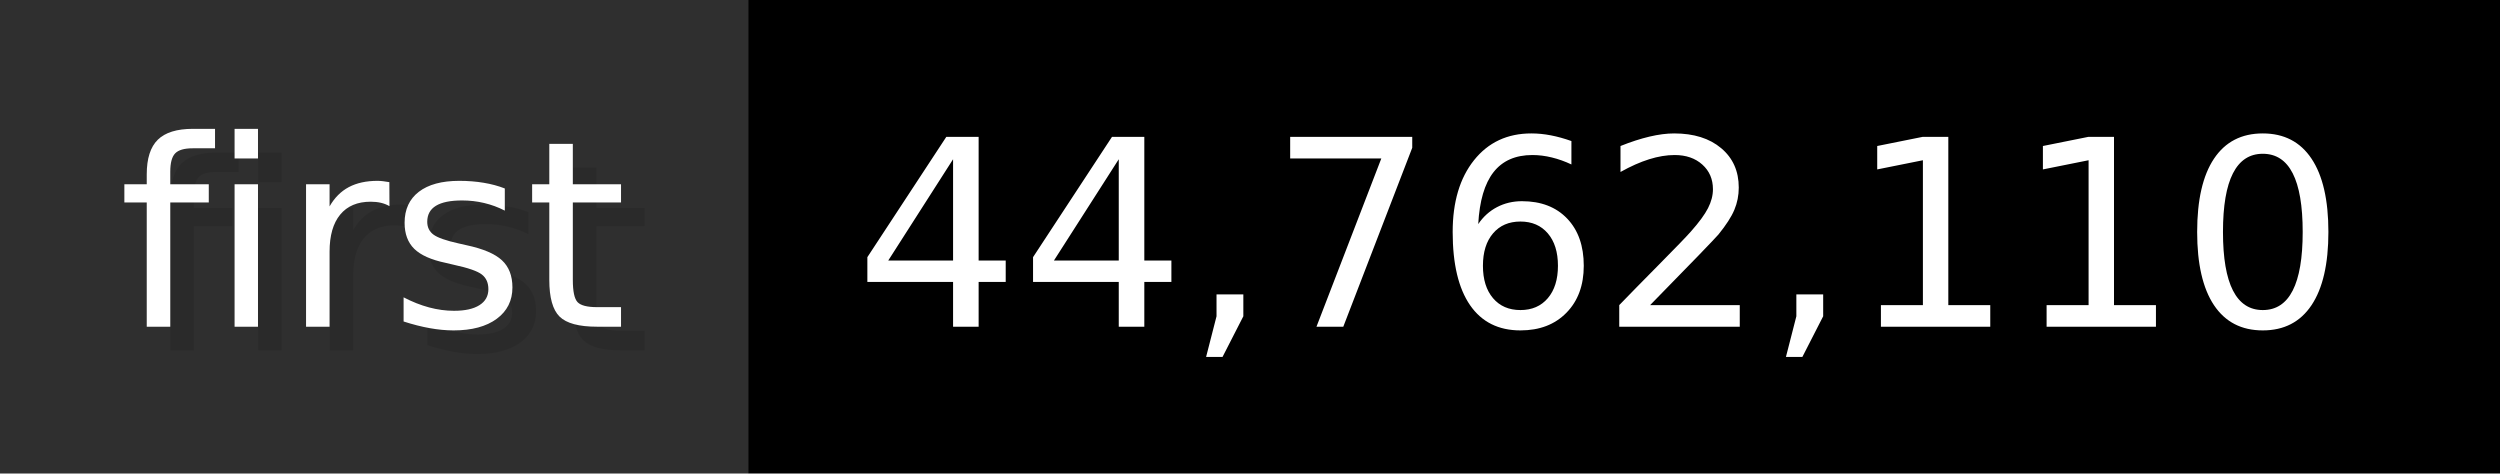
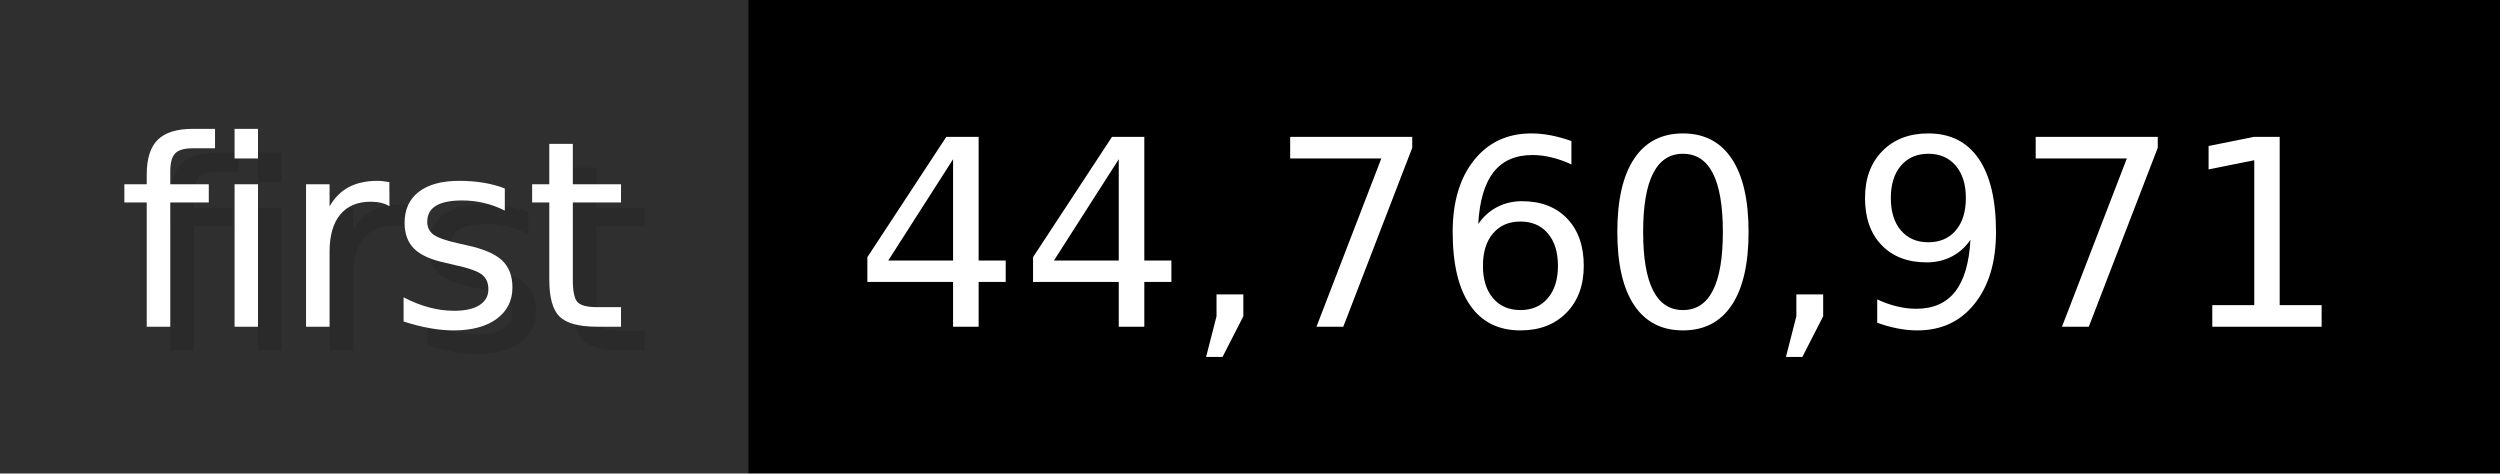
- <svg xmlns="http://www.w3.org/2000/svg" width="105.6" height="20" viewBox="0 0 1056 200" role="img" aria-label="first: 44,762,110">
+ <svg xmlns="http://www.w3.org/2000/svg" width="105.6" height="20" viewBox="0 0 1056 200" role="img" aria-label="first: 44,760,971">
  <g>
    <rect fill="#2F2F2F" width="316" height="200" />
    <rect fill="#" x="316" width="740" height="200" />
  </g>
  <g aria-hidden="true" fill="#fff" text-anchor="start" font-family="Verdana,DejaVu Sans,sans-serif" font-size="110">
    <text x="60" y="148" textLength="216" fill="#000" opacity="0.1">first</text>
    <text x="50" y="138" textLength="216">first</text>
-     <text x="371" y="148" textLength="640" fill="#000" opacity="0.1">44,762,110</text>
-     <text x="361" y="138" textLength="640">44,762,110</text>
+     <text x="371" y="148" textLength="640" fill="#000" opacity="0.1">44,760,971</text>
+     <text x="361" y="138" textLength="640">44,760,971</text>
  </g>
</svg>
